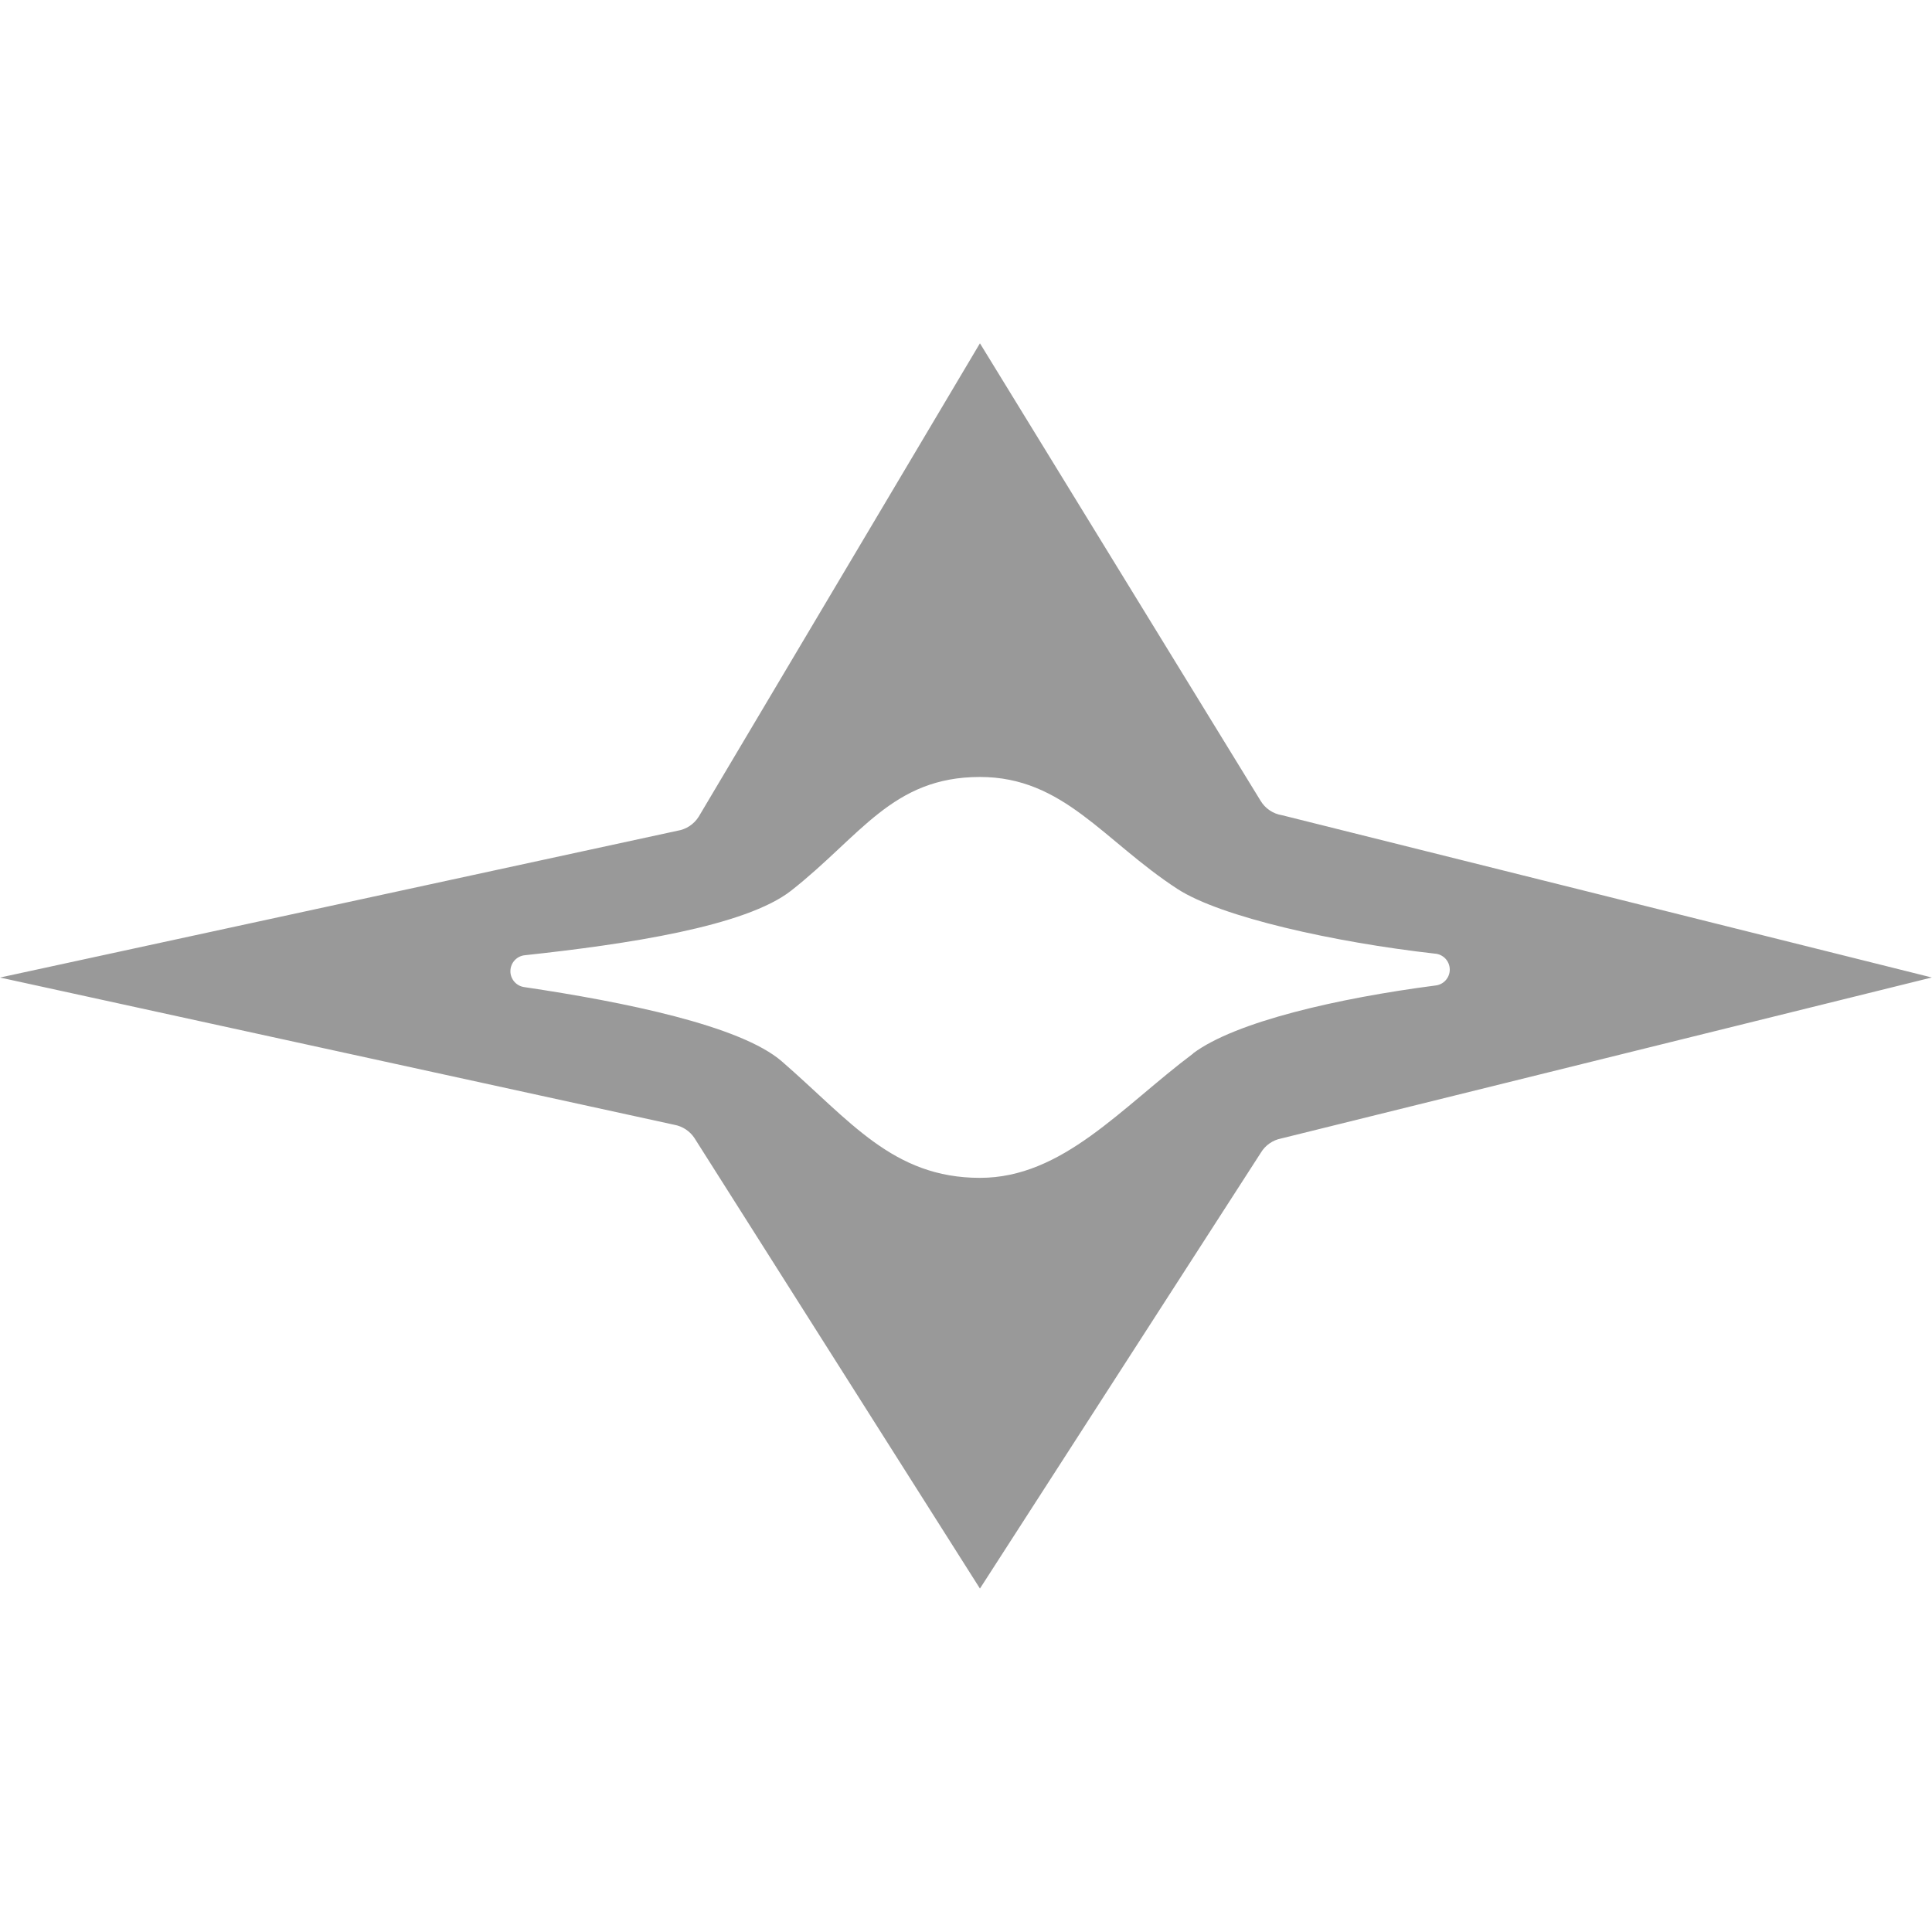
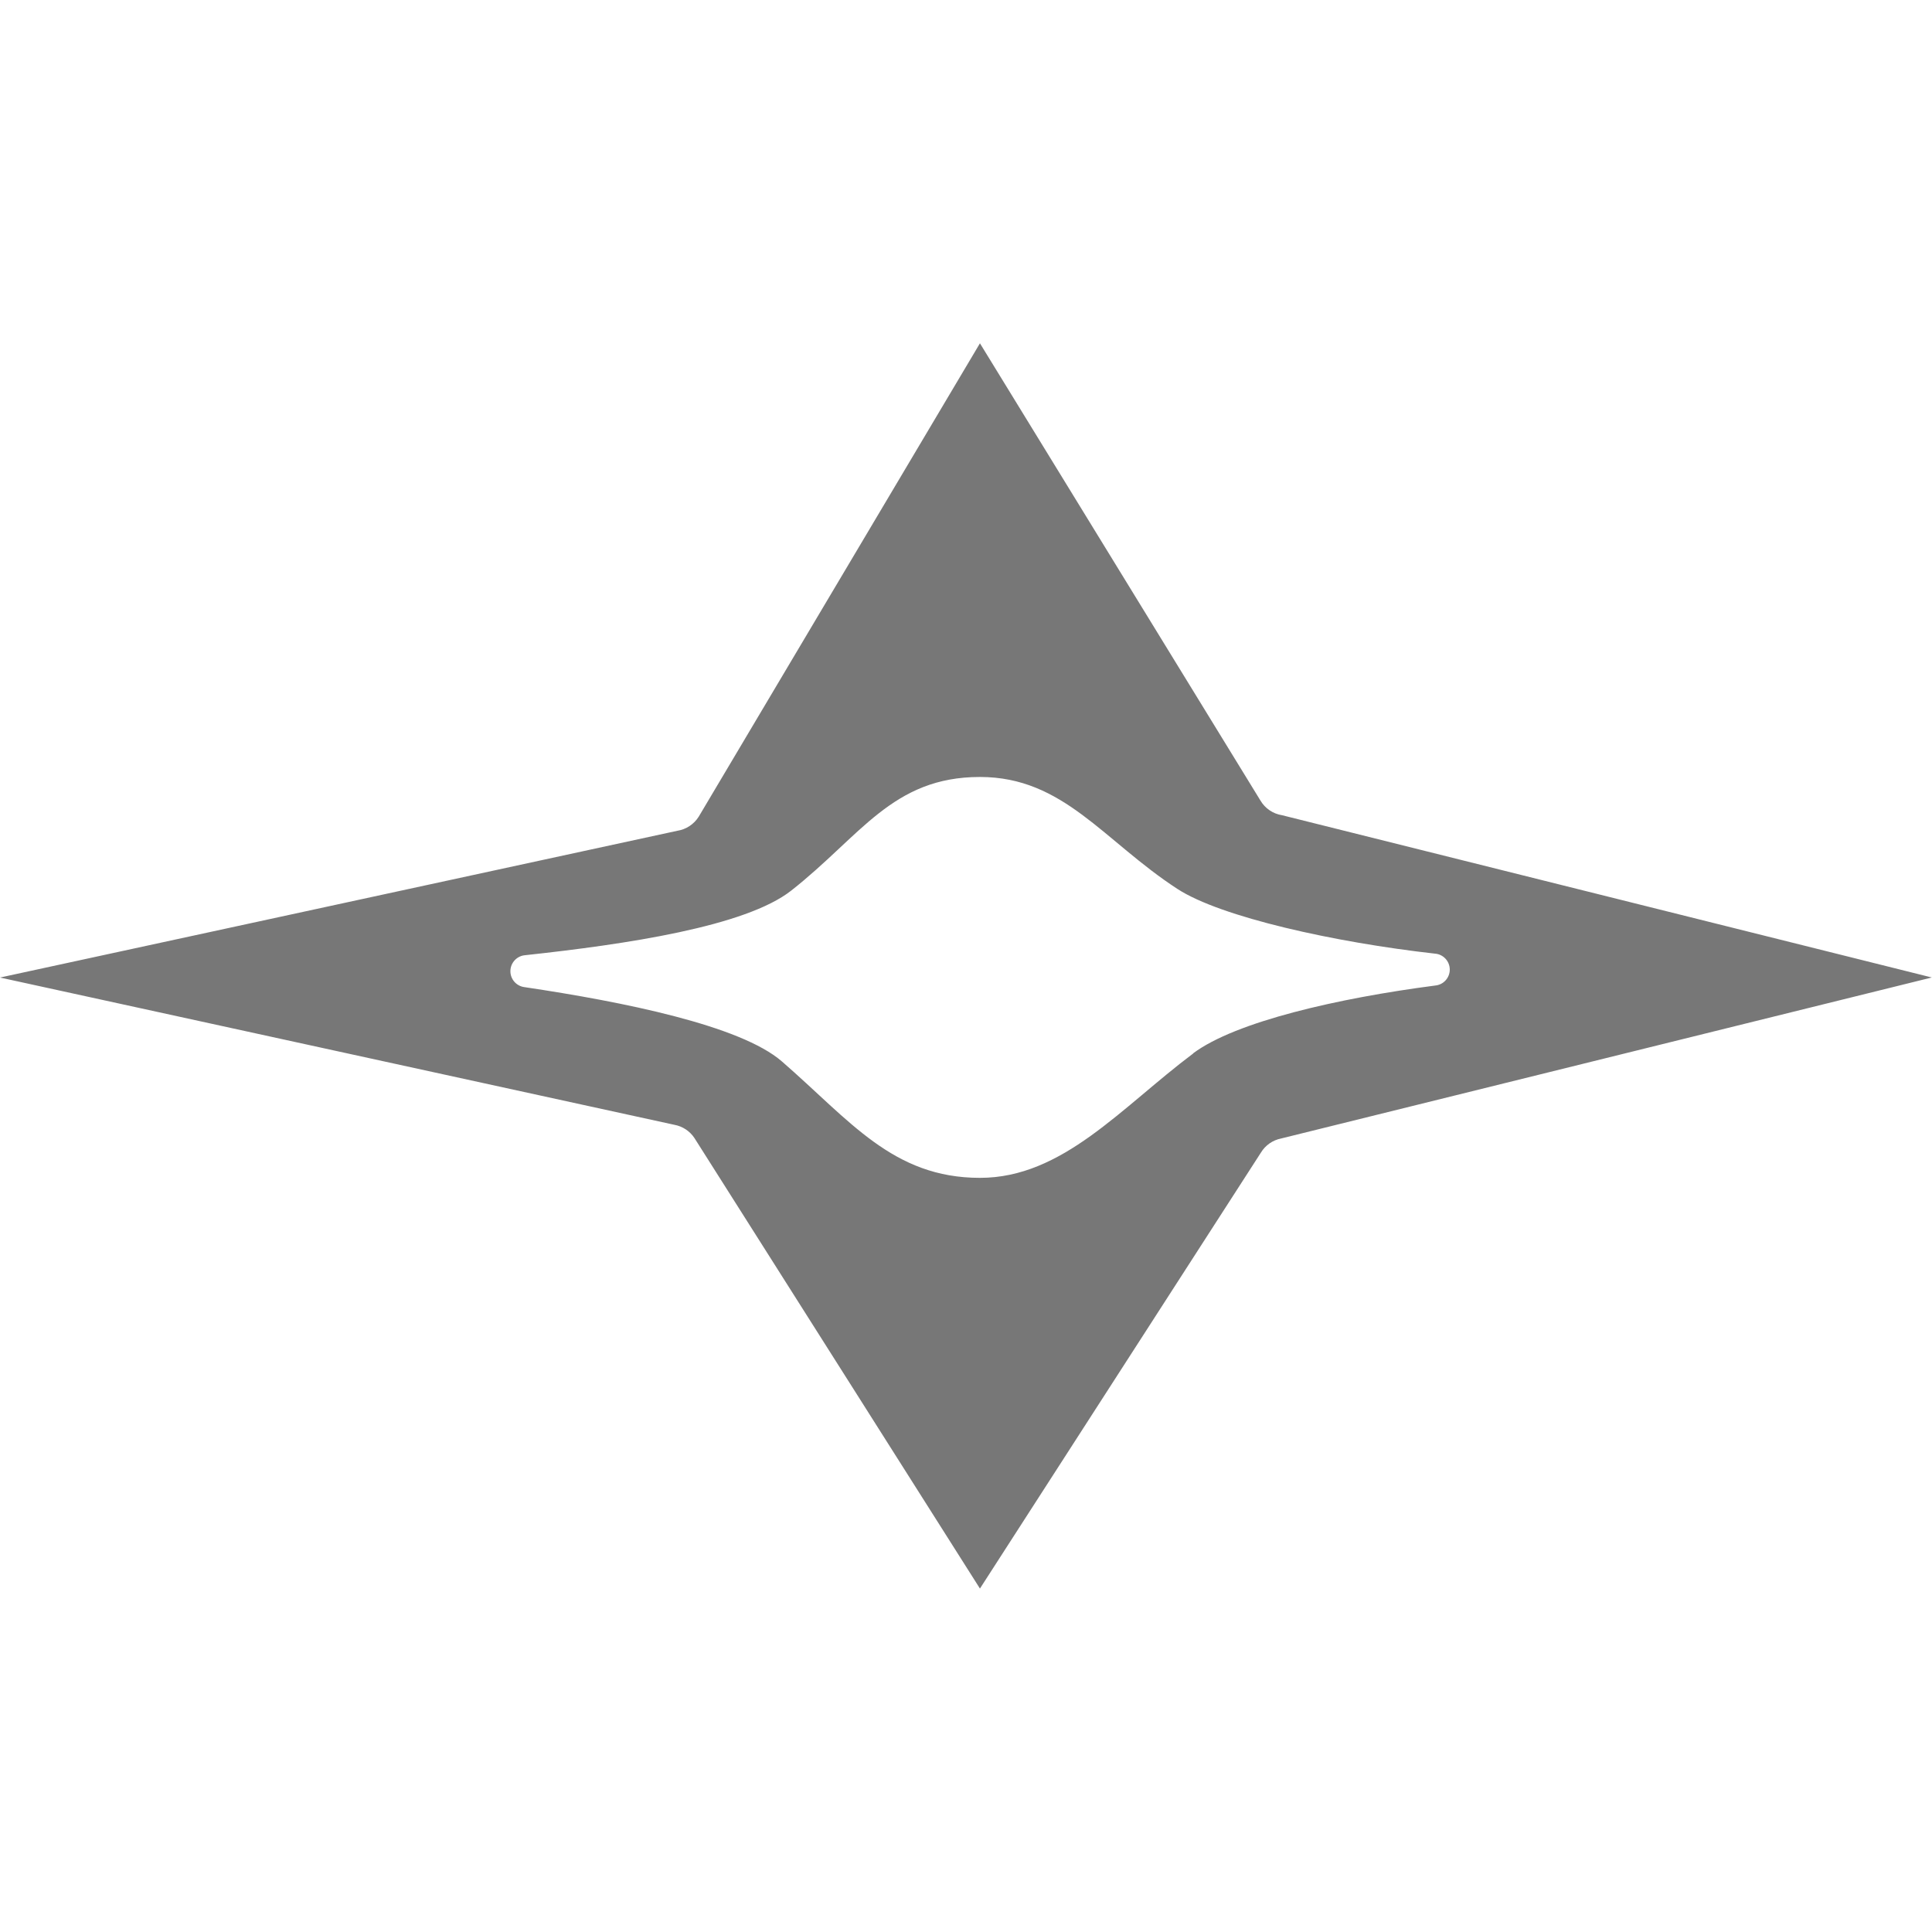
<svg xmlns="http://www.w3.org/2000/svg" viewBox="0 0 393.6 253.72" width="1em" height="1em">
  <defs>
-     <style>.cls-1{fill:#999999;}</style>
+     <style>.cls-1{fill:#777777;}</style>
  </defs>
  <g id="Layer_2" data-name="Layer 2">
    <g id="Layer_1-2" data-name="Layer 1">
      <path class="cls-1" d="M199.64,0l-57.3,96.45A6.3,6.3,0,0,1,138,99.31L0,129.21H0l137.38,30a6.25,6.25,0,0,1,4.09,2.69l58.17,91.79h0l57.22-88.78A6.23,6.23,0,0,1,261,162l132.56-32.8h0L261.18,96.14a6.22,6.22,0,0,1-4.4-3m-13.69,51.54c-14.67,11-26.6,25.35-43.45,25.34-17.76,0-26.48-11.68-40.35-23.72-8.41-7.31-32.18-12.12-52.47-15.14a3.27,3.27,0,0,1,.16-6.5c20.58-2.22,44.9-5.84,54.21-13.16,14.18-11.14,20.61-23.15,38.45-23.15,17.05,0,25.15,13,40.25,22.82,8.87,5.76,32.13,10.89,52.43,13.17a3.26,3.26,0,0,1,.06,6.5C272.66,133.41,251.75,138.18,243.09,144.64Z" />
    </g>
  </g>
</svg>
